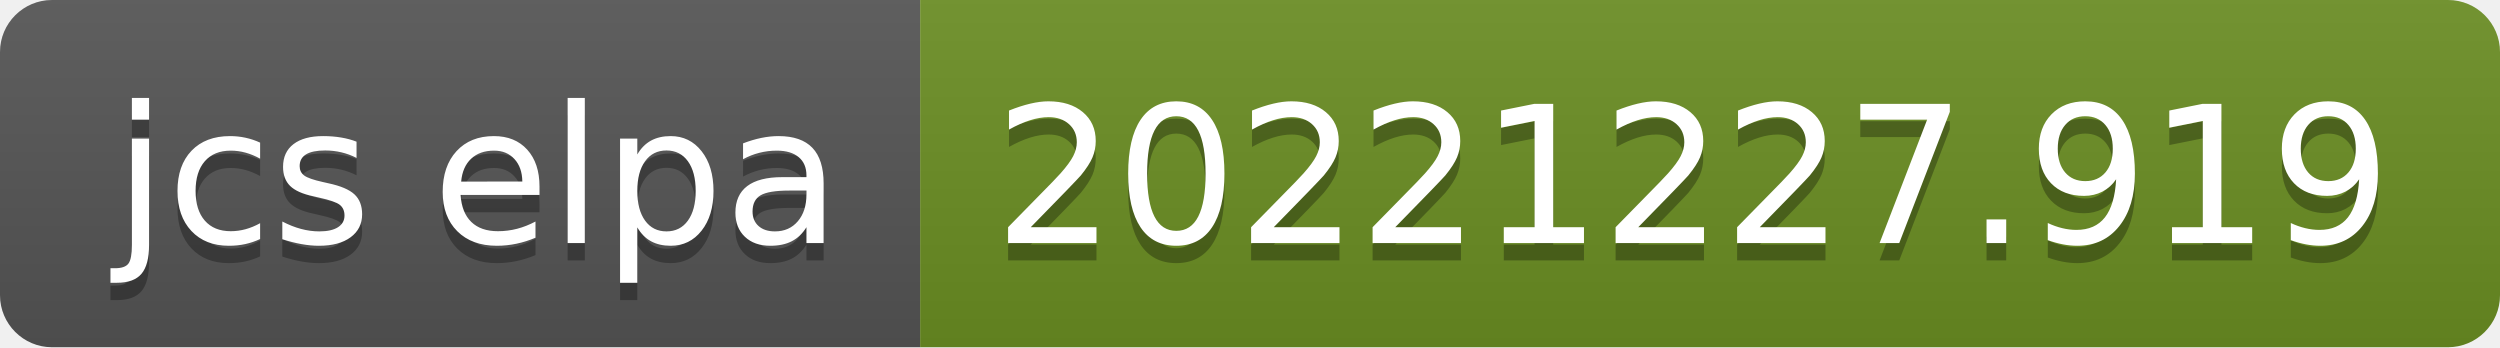
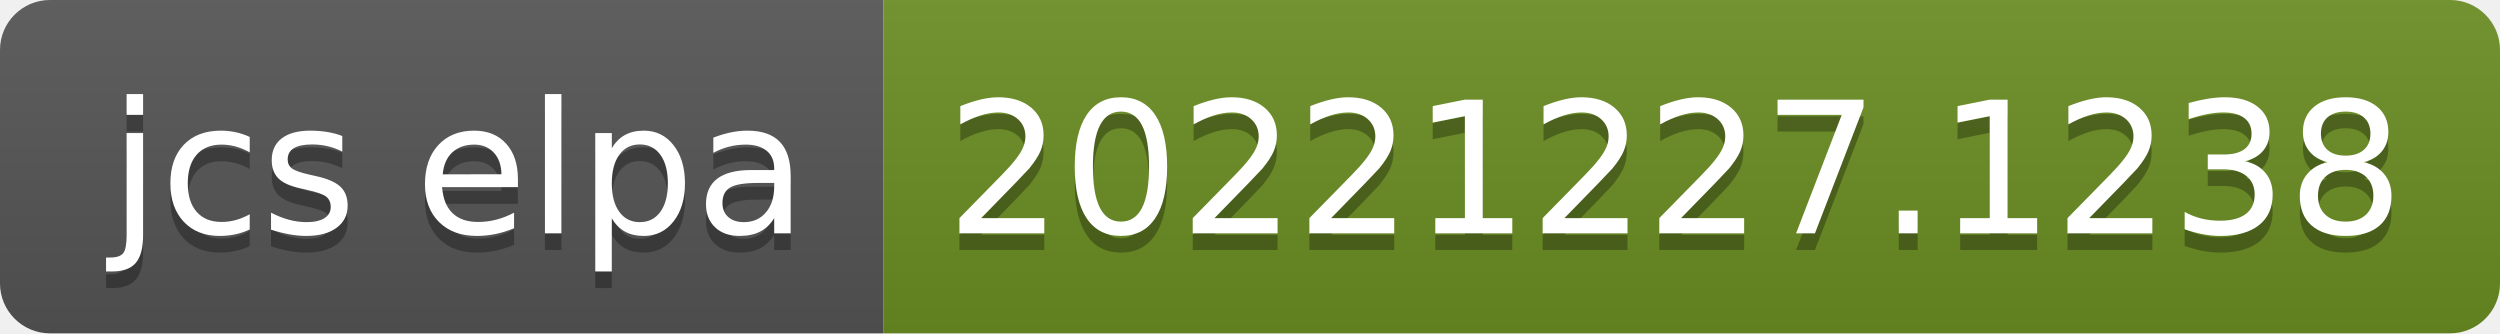
- <svg xmlns="http://www.w3.org/2000/svg" width="144" height="20" role="img" aria-label="jcs elpa: 20221227.919">
+ <svg xmlns="http://www.w3.org/2000/svg" width="150" height="20" role="img" aria-label="jcs elpa: 20221227.1238">
  <linearGradient id="s" x2="0" y2="100%">
    <stop offset="0" stop-color="#bbb" stop-opacity=".1" />
    <stop offset="1" stop-opacity=".1" />
  </linearGradient>
  <clipPath id="r">
-     <rect width="144" height="20" rx="3" fill="#fff" />
+     <rect width="150" height="20" rx="3" fill="#fff" />
  </clipPath>
  <g clip-path="url(#r)">
    <rect width="53" height="20" fill="#555" />
-     <rect x="53" width="91" height="20" fill="#6b8e23" />
-     <rect width="144" height="20" fill="url(#s)" />
+     <rect x="53" width="97" height="20" fill="#6b8e23" />
+     <rect width="150" height="20" fill="url(#s)" />
  </g>
  <g fill="#fff" text-anchor="middle" font-family="Verdana,Geneva,DejaVu Sans,sans-serif" text-rendering="geometricPrecision" font-size="110">
    <text aria-hidden="true" x="275" y="150" fill="#010101" fill-opacity=".3" transform="scale(.1)" textLength="430">jcs elpa</text>
    <text x="275" y="140" transform="scale(.1)" fill="#fff" textLength="430">jcs elpa</text>
-     <text aria-hidden="true" x="975" y="150" fill="#010101" fill-opacity=".3" transform="scale(.1)" textLength="810">20221227.919</text>
-     <text x="975" y="140" transform="scale(.1)" fill="#fff" textLength="810">20221227.919</text>
+     <text aria-hidden="true" x="1005" y="150" fill="#010101" fill-opacity=".3" transform="scale(.1)" textLength="870">20221227.1238</text>
+     <text x="1005" y="140" transform="scale(.1)" fill="#fff" textLength="870">20221227.1238</text>
  </g>
</svg>
